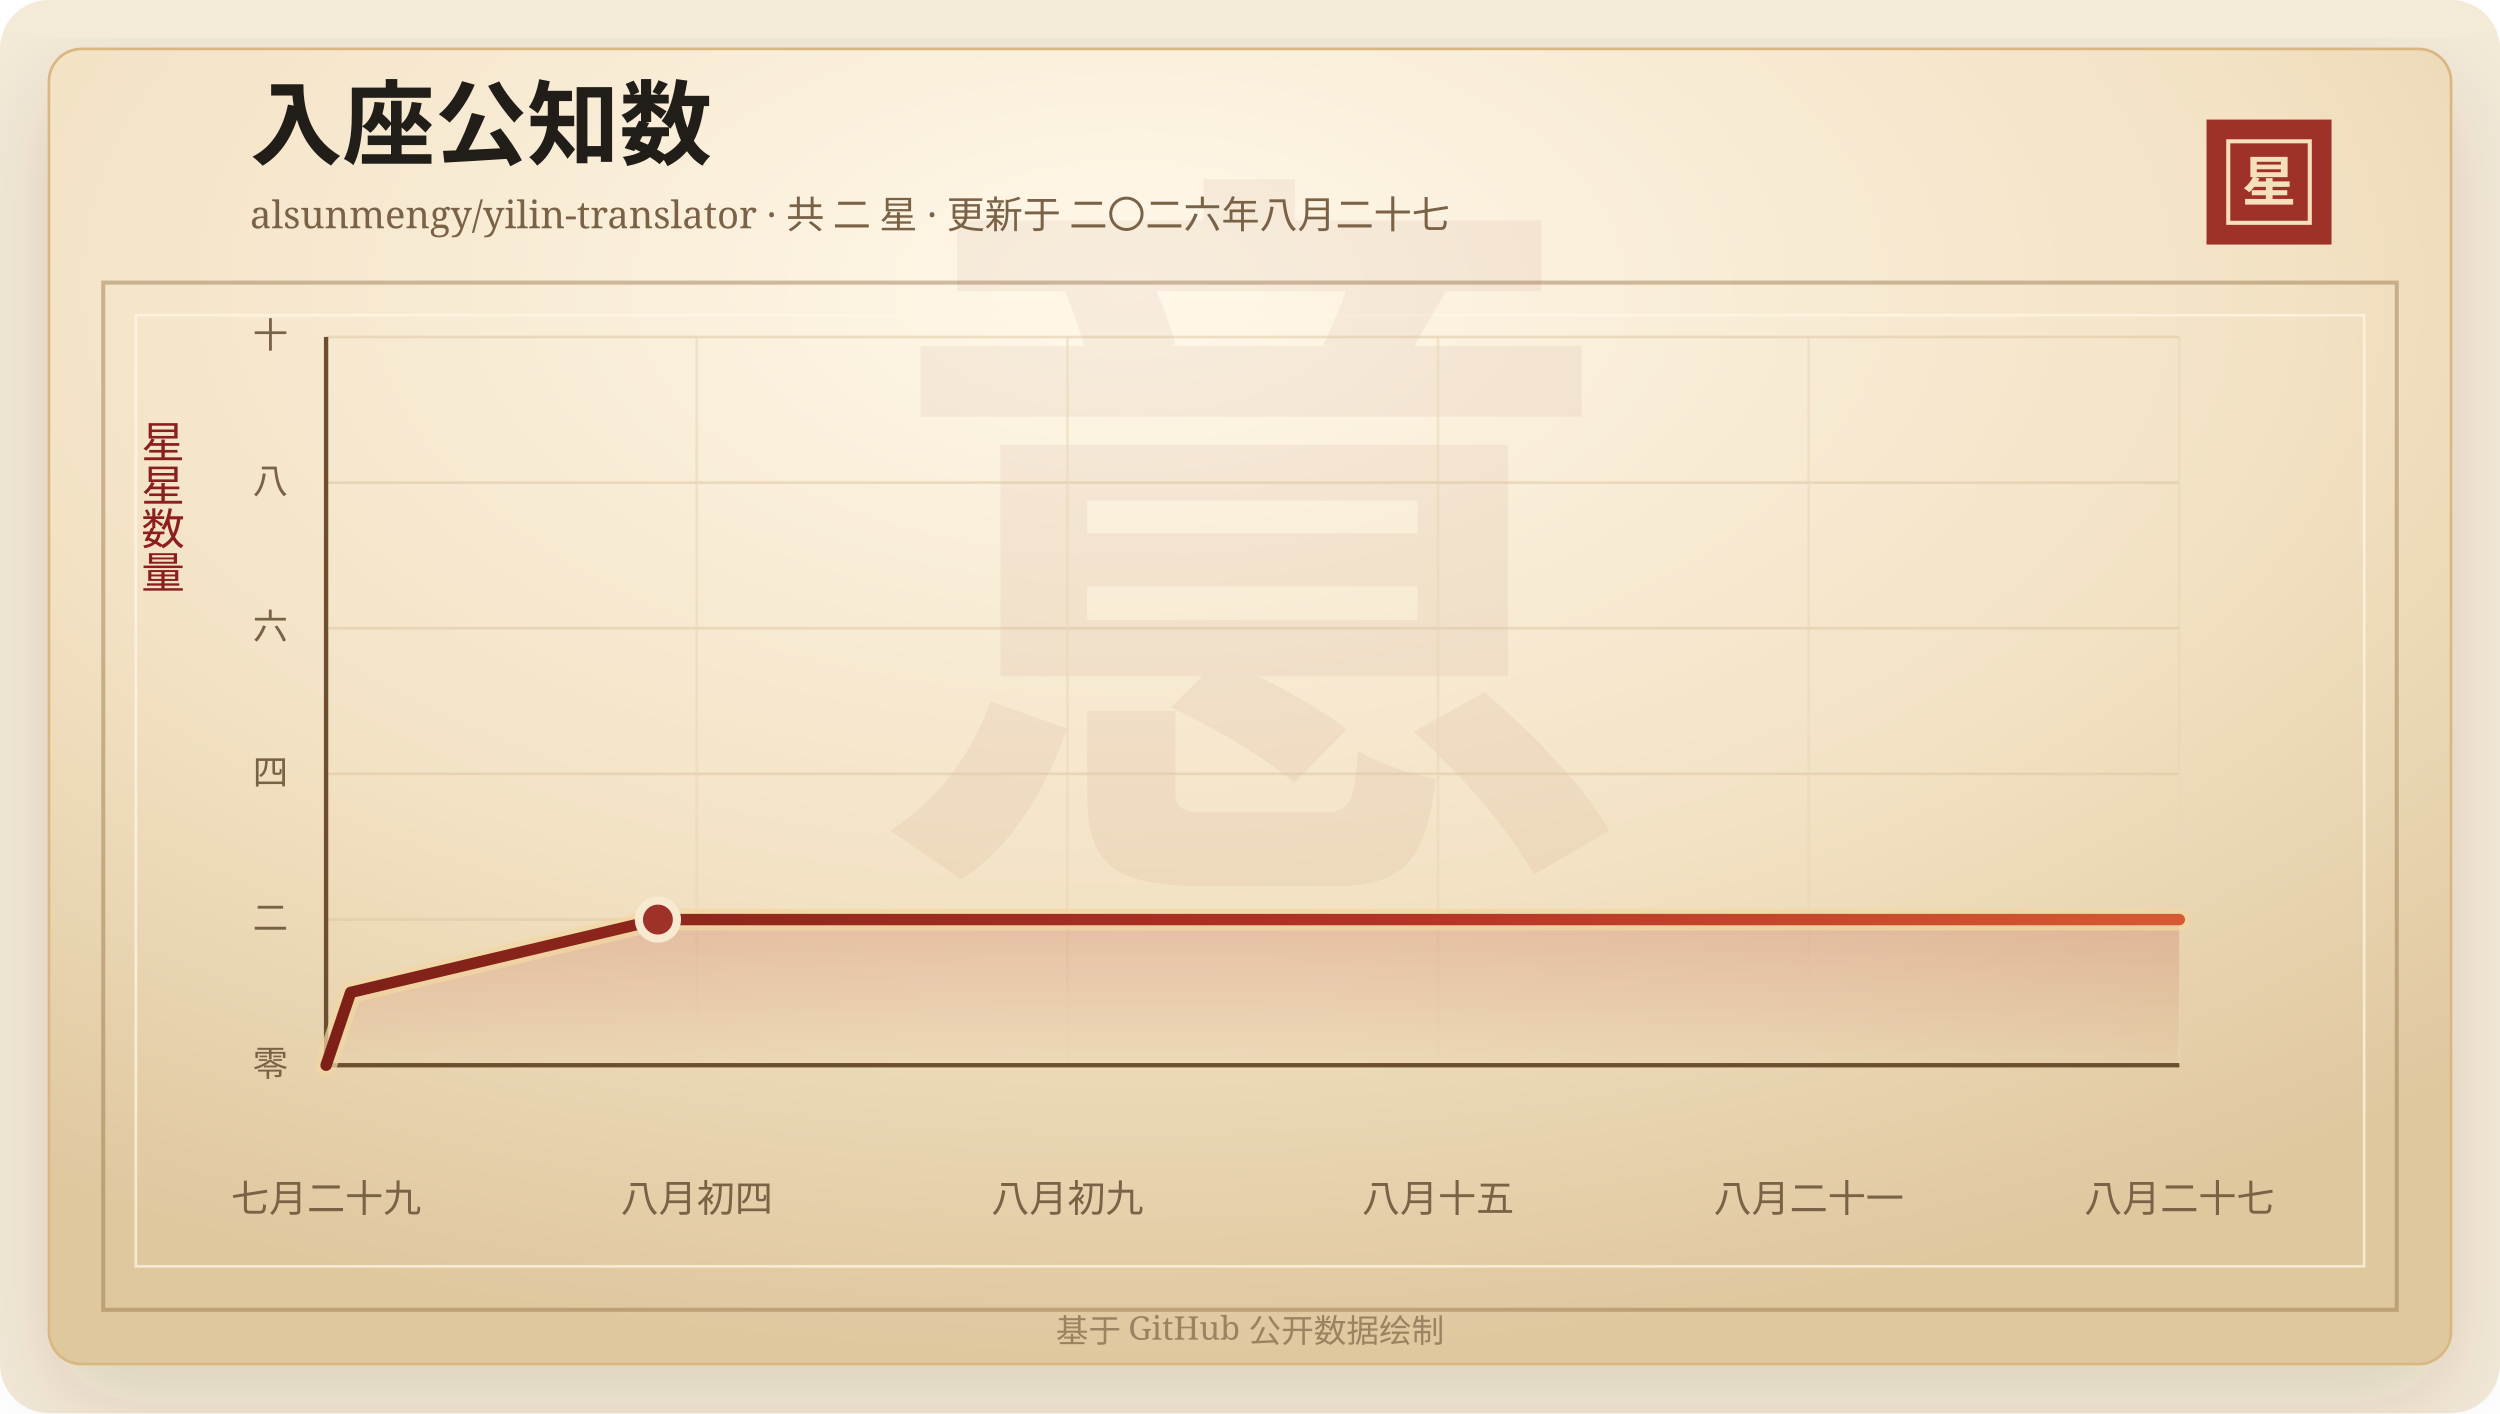
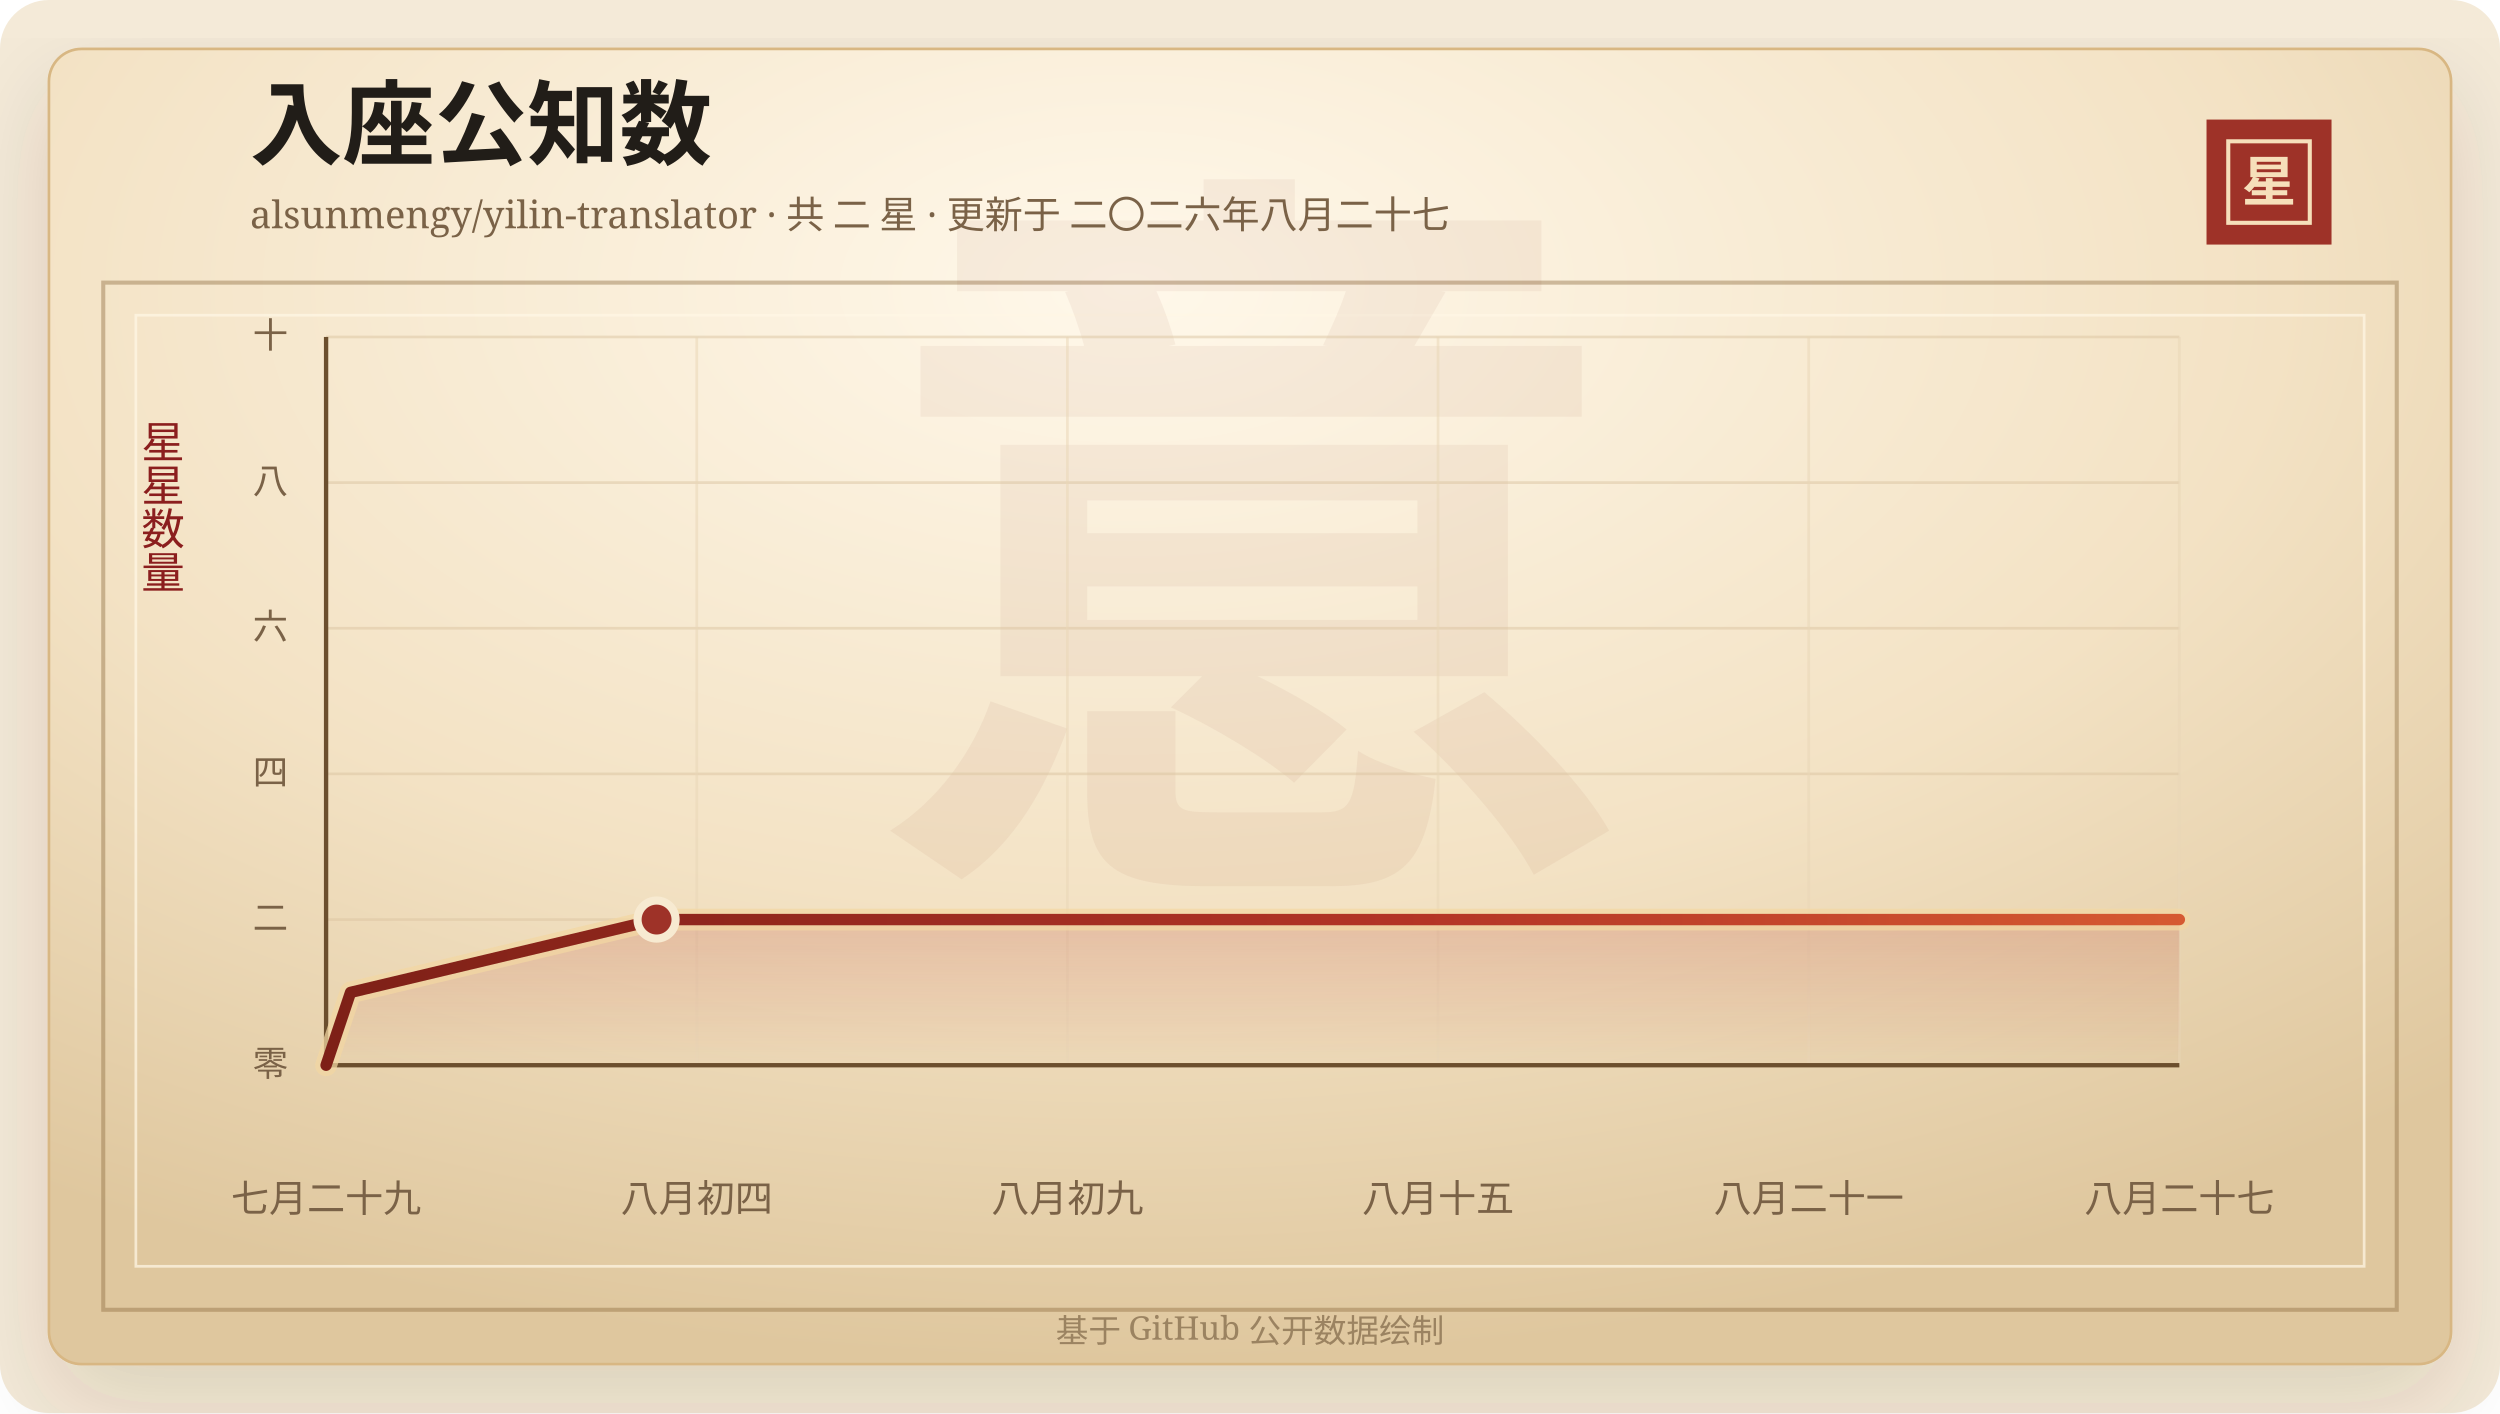
<svg xmlns="http://www.w3.org/2000/svg" width="920" height="520" viewBox="0 0 920 520" role="img" aria-labelledby="title desc">
  <defs>
    <linearGradient id="line" x1="0" x2="1" y1="0" y2="0">
      <stop offset="0%" stop-color="#7d2017" />
      <stop offset="58%" stop-color="#b33426" />
      <stop offset="100%" stop-color="#d65a32" />
    </linearGradient>
    <linearGradient id="area" x1="0" x2="0" y1="0" y2="1">
      <stop offset="0%" stop-color="#b33426" stop-opacity="0.2" />
      <stop offset="100%" stop-color="#b33426" stop-opacity="0" />
    </linearGradient>
    <radialGradient id="paper" cx="45%" cy="18%" r="82%">
      <stop offset="0%" stop-color="#fff8ea" />
      <stop offset="58%" stop-color="#f3e2c4" />
      <stop offset="100%" stop-color="#dfc79e" />
    </radialGradient>
    <filter id="shadow" x="-20%" y="-20%" width="140%" height="140%">
      <feDropShadow dx="0" dy="14" stdDeviation="18" flood-color="#3b2a20" flood-opacity="0.14" />
    </filter>
  </defs>
  <rect width="920" height="520" rx="18" fill="#f4ead8" />
  <rect x="18" y="18" width="884" height="484" rx="12" fill="url(#paper)" stroke="#d8b783" filter="url(#shadow)" />
  <rect x="38" y="104" width="844" height="378" fill="none" stroke="#8c6b3f" stroke-opacity="0.42" stroke-width="1.5" />
  <rect x="50" y="116" width="820" height="350" fill="none" stroke="#fff7e5" stroke-opacity="0.72" />
  <text x="460" y="304" text-anchor="middle" fill="#8c342a" fill-opacity="0.06" font-family="Songti SC, STSong, SimSun, serif" font-size="280" font-weight="700">意</text>
  <text x="92" y="58" fill="#211d18" font-family="Songti SC, STSong, SimSun, serif" font-size="34" font-weight="700">入座公知数</text>
  <text x="92" y="84" fill="#7a6247" font-family="Songti SC, STSong, SimSun, serif" font-size="14.0">alsunmengy/yilin-translator · 共 二 星 · 更新于 二〇二六年八月二十七</text>
  <rect x="812" y="44" width="46" height="46" fill="#9e3228" />
  <rect x="820" y="52" width="30" height="30" fill="none" stroke="#f6dfba" stroke-width="1.5" />
  <text x="835" y="74" text-anchor="middle" fill="#f6dfba" font-family="Songti SC, STSong, SimSun, serif" font-size="20" font-weight="700">星</text>
  <text x="60" y="166" text-anchor="middle" fill="#8b1e1e" font-family="Songti SC, STSong, SimSun, serif" font-size="16" writing-mode="vertical-rl">星星数量</text>
  <line x1="120" y1="392.00" x2="802" y2="392.00" stroke="#d9c29e" stroke-opacity="0.48" />
  <text x="106" y="396.00" text-anchor="end" fill="#7a6247" font-family="Songti SC, STSong, SimSun, serif" font-size="13">零</text>
  <line x1="120" y1="338.40" x2="802" y2="338.40" stroke="#d9c29e" stroke-opacity="0.48" />
  <text x="106" y="342.40" text-anchor="end" fill="#7a6247" font-family="Songti SC, STSong, SimSun, serif" font-size="13">二</text>
  <line x1="120" y1="284.80" x2="802" y2="284.80" stroke="#d9c29e" stroke-opacity="0.48" />
  <text x="106" y="288.80" text-anchor="end" fill="#7a6247" font-family="Songti SC, STSong, SimSun, serif" font-size="13">四</text>
  <line x1="120" y1="231.20" x2="802" y2="231.20" stroke="#d9c29e" stroke-opacity="0.48" />
  <text x="106" y="235.20" text-anchor="end" fill="#7a6247" font-family="Songti SC, STSong, SimSun, serif" font-size="13">六</text>
  <line x1="120" y1="177.60" x2="802" y2="177.60" stroke="#d9c29e" stroke-opacity="0.48" />
  <text x="106" y="181.60" text-anchor="end" fill="#7a6247" font-family="Songti SC, STSong, SimSun, serif" font-size="13">八</text>
  <line x1="120" y1="124.00" x2="802" y2="124.00" stroke="#d9c29e" stroke-opacity="0.48" />
  <text x="106" y="128.00" text-anchor="end" fill="#7a6247" font-family="Songti SC, STSong, SimSun, serif" font-size="13">十</text>
  <line x1="120.00" y1="124" x2="120.00" y2="392" stroke="#ead6b7" stroke-opacity="0.54" />
  <text x="120.00" y="446" text-anchor="middle" fill="#7a6247" font-family="Songti SC, STSong, SimSun, serif" font-size="14">七月二十九</text>
  <line x1="256.40" y1="124" x2="256.40" y2="392" stroke="#ead6b7" stroke-opacity="0.54" />
  <text x="256.40" y="446" text-anchor="middle" fill="#7a6247" font-family="Songti SC, STSong, SimSun, serif" font-size="14">八月初四</text>
  <line x1="392.80" y1="124" x2="392.80" y2="392" stroke="#ead6b7" stroke-opacity="0.54" />
  <text x="392.80" y="446" text-anchor="middle" fill="#7a6247" font-family="Songti SC, STSong, SimSun, serif" font-size="14">八月初九</text>
  <line x1="529.20" y1="124" x2="529.20" y2="392" stroke="#ead6b7" stroke-opacity="0.54" />
  <text x="529.20" y="446" text-anchor="middle" fill="#7a6247" font-family="Songti SC, STSong, SimSun, serif" font-size="14">八月十五</text>
  <line x1="665.60" y1="124" x2="665.60" y2="392" stroke="#ead6b7" stroke-opacity="0.54" />
  <text x="665.60" y="446" text-anchor="middle" fill="#7a6247" font-family="Songti SC, STSong, SimSun, serif" font-size="14">八月二十一</text>
  <line x1="802.00" y1="124" x2="802.00" y2="392" stroke="#ead6b7" stroke-opacity="0.54" />
  <text x="802.00" y="446" text-anchor="middle" fill="#7a6247" font-family="Songti SC, STSong, SimSun, serif" font-size="14">八月二十七</text>
  <line x1="120" y1="392" x2="802" y2="392" stroke="#6c4f2e" stroke-width="1.6" />
  <line x1="120" y1="124" x2="120" y2="392" stroke="#6c4f2e" stroke-width="1.6" />
-   <polygon points="120.00,392.00 120.00,392.00 129.05,365.20 242.11,338.40 802.00,338.40 802.00,392.00" fill="url(#area)" />
-   <polyline points="120.00,392.00 129.05,365.20 242.11,338.40 802.00,338.40" fill="none" stroke="#f3d7a2" stroke-width="8" stroke-linecap="round" stroke-linejoin="round" opacity="0.72" />
-   <polyline points="120.00,392.00 129.05,365.20 242.11,338.40 802.00,338.40" fill="none" stroke="url(#line)" stroke-width="4.2" stroke-linecap="round" stroke-linejoin="round" />
-   <circle cx="242.11" cy="338.40" r="7" fill="#9e3228" stroke="#f7ead1" stroke-width="3" />
+   <polygon points="120.00,392.00 120.00,392.00 129.01,365.20 241.62,338.40 802.00,338.40 802.00,392.00" fill="url(#area)" />
+   <polyline points="120.00,392.00 129.01,365.20 241.62,338.40 802.00,338.40" fill="none" stroke="#f3d7a2" stroke-width="8" stroke-linecap="round" stroke-linejoin="round" opacity="0.72" />
+   <polyline points="120.00,392.00 129.01,365.20 241.62,338.40 802.00,338.40" fill="none" stroke="url(#line)" stroke-width="4.2" stroke-linecap="round" stroke-linejoin="round" />
+   <circle cx="241.62" cy="338.40" r="7" fill="#9e3228" stroke="#f7ead1" stroke-width="3" />
  <text x="460" y="494" text-anchor="middle" fill="#9b8361" font-family="Songti SC, STSong, SimSun, serif" font-size="12">基于 GitHub 公开数据绘制</text>
</svg>
